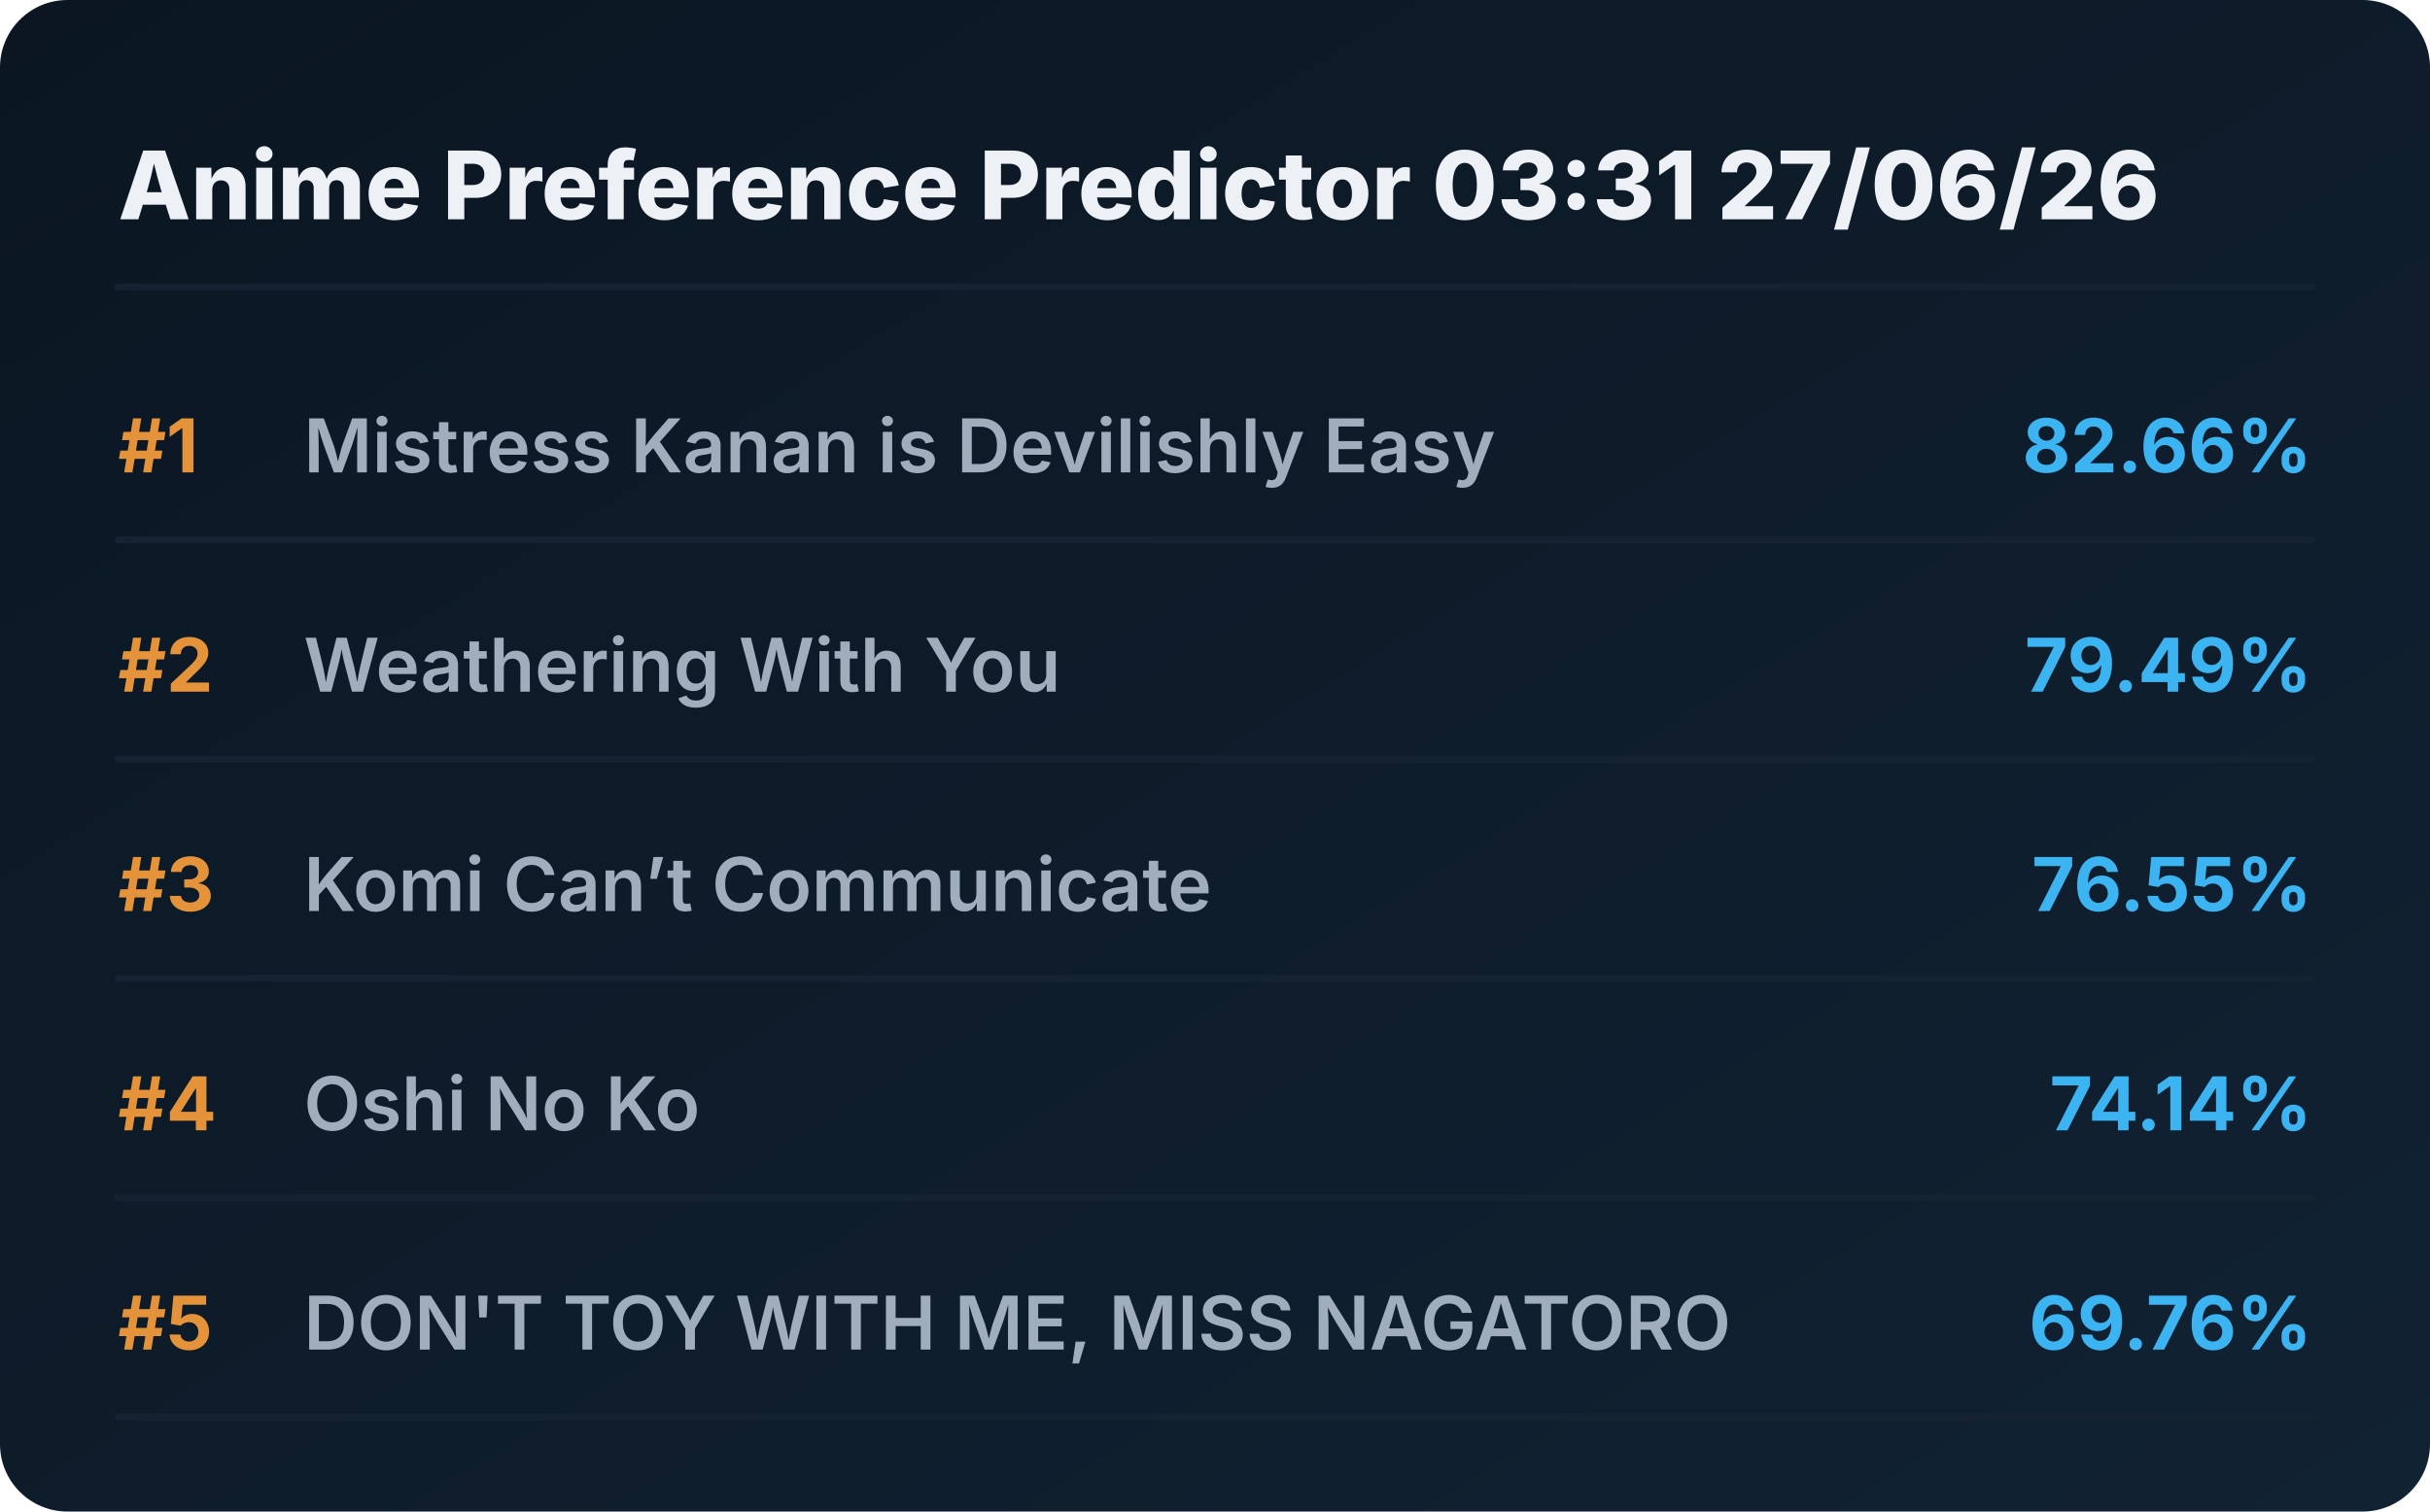
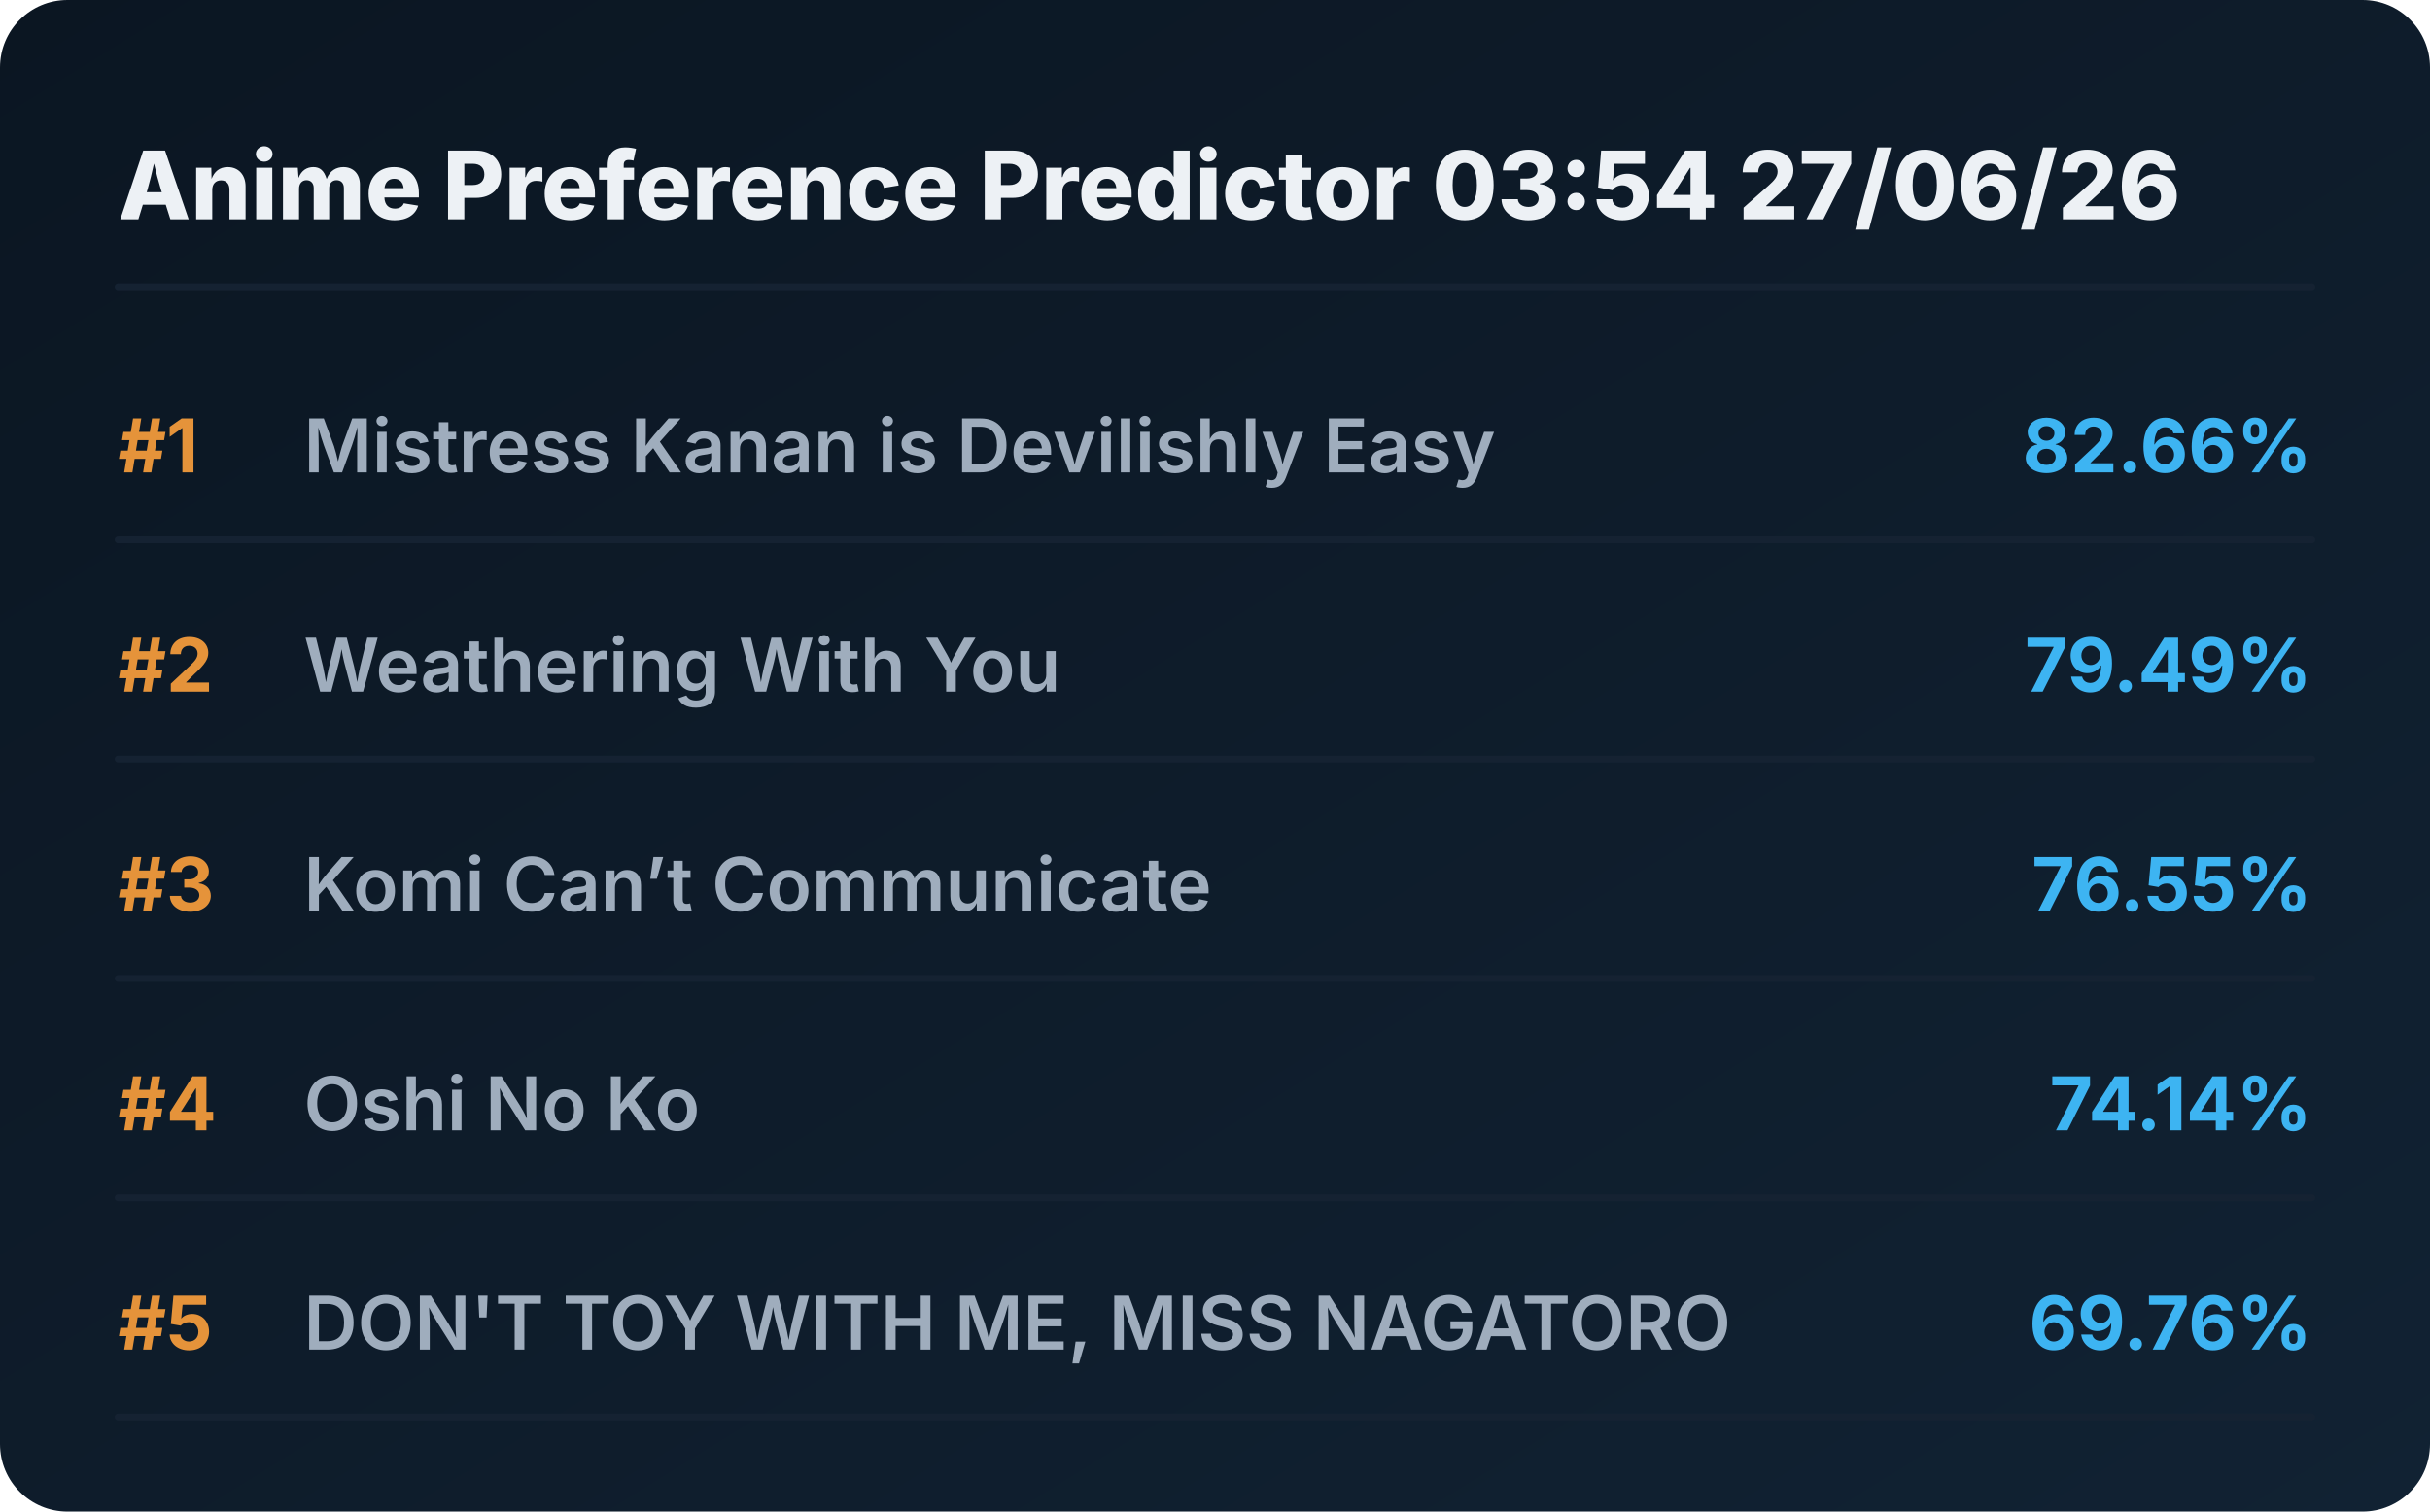
<svg xmlns="http://www.w3.org/2000/svg" viewBox="0 0 720 448" preserveAspectRatio="xMidYMid meet" style="width: 100%; height: auto; max-width: 720px;">
  <defs>
    <linearGradient id="boxGrad" x1="0%" y1="0%" x2="100%" y2="100%">
      <stop offset="0%" stop-color="#0b1622" />
      <stop offset="100%" stop-color="#112233" />
    </linearGradient>
    <clipPath id="titleClip">
      <rect x="90" y="0" width="510" height="100%" />
    </clipPath>
  </defs>
  <style>
    .bg { fill: url(#boxGrad); rx: 20px; }
    .header { font-family: 'Overpass', 'Inter', system-ui, sans-serif; font-weight: 800; font-size: 28px; fill: #edf1f5; }
    .rank { font-family: 'Overpass', 'Inter', system-ui, sans-serif; font-weight: 700; font-size: 22px; fill: #e5933a; }
    .title { font-family: 'Overpass', 'Inter', system-ui, sans-serif; font-weight: 600; font-size: 22px; fill: #9fadbd; }
    .score { font-family: 'Overpass', 'Inter', system-ui, sans-serif; font-weight: 700; font-size: 22px; fill: #3db4f2; }
    .line { stroke: #152232; stroke-width: 2; stroke-linecap: round; }
  </style>
  <rect class="bg" width="720" height="448" />
-   <text x="35" y="65" class="header">Anime Preference Predictor 03:31 27/06/26</text>
+   <text x="35" y="65" class="header">Anime Preference Predictor 03:54 27/06/26</text>
  <line x1="35" y1="85" x2="685" y2="85" class="line" />
  <g transform="translate(0, 0)">
    <text x="35" y="140" class="rank">#1</text>
    <text x="90" y="140" class="title">Mistress Kanan is Devilishly Easy</text>
    <text x="685" y="140" class="score" text-anchor="end">82.66%</text>
    <line x1="35" y1="160" x2="685" y2="160" class="line" />
  </g>
  <g transform="translate(0, 65)">
    <text x="35" y="140" class="rank">#2</text>
    <text x="90" y="140" class="title">Weathering With You</text>
    <text x="685" y="140" class="score" text-anchor="end">79.49%</text>
    <line x1="35" y1="160" x2="685" y2="160" class="line" />
  </g>
  <g transform="translate(0, 130)">
    <text x="35" y="140" class="rank">#3</text>
    <text x="90" y="140" class="title">Komi Can’t Communicate</text>
    <text x="685" y="140" class="score" text-anchor="end">76.55%</text>
    <line x1="35" y1="160" x2="685" y2="160" class="line" />
  </g>
  <g transform="translate(0, 195)">
    <text x="35" y="140" class="rank">#4</text>
    <text x="90" y="140" class="title">Oshi No Ko</text>
    <text x="685" y="140" class="score" text-anchor="end">74.14%</text>
    <line x1="35" y1="160" x2="685" y2="160" class="line" />
  </g>
  <g transform="translate(0, 260)">
    <text x="35" y="140" class="rank">#5</text>
    <text x="90" y="140" class="title">DON'T TOY WITH ME, MISS NAGATORO</text>
    <text x="685" y="140" class="score" text-anchor="end">69.76%</text>
    <line x1="35" y1="160" x2="685" y2="160" class="line" />
  </g>
</svg>
